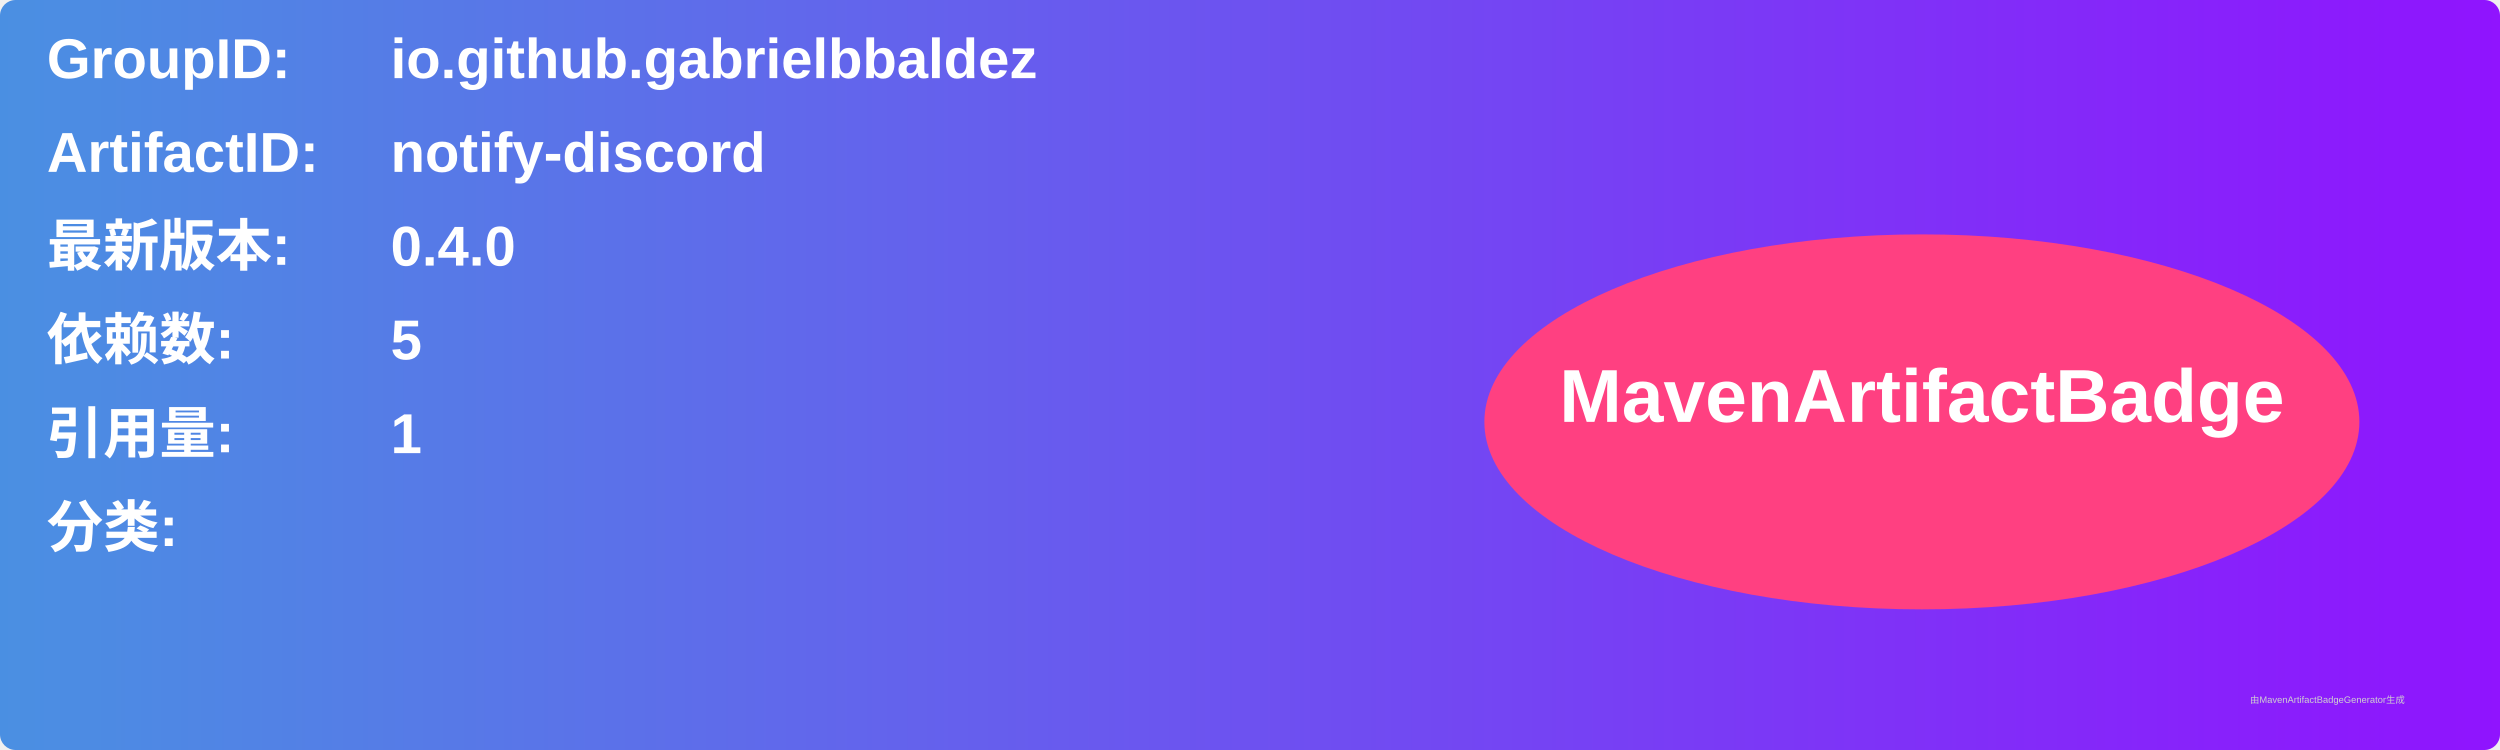
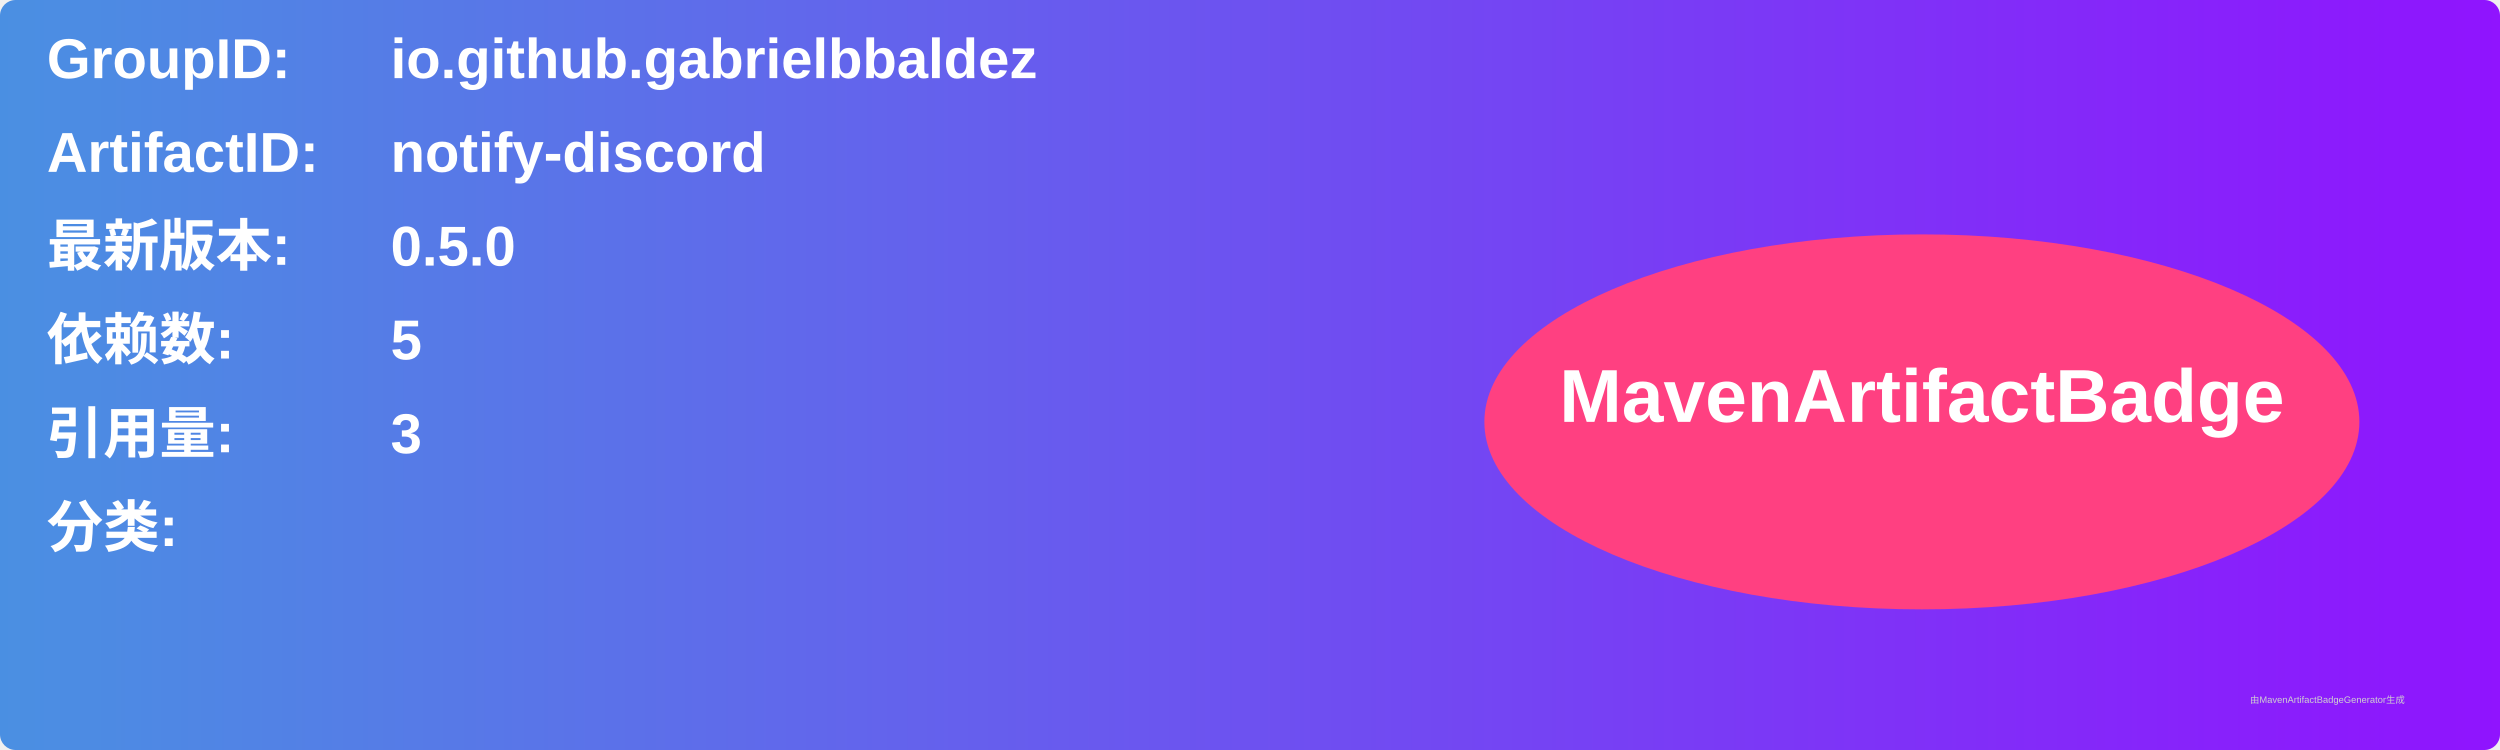
<svg xmlns="http://www.w3.org/2000/svg" width="800" height="240" viewBox="0 0 800 240">
  <linearGradient id="grad" x1="0%" y1="0%" x2="100%" y2="0%">
    <stop offset="0%" stop-color="#4a90e2" />
    <stop offset="100%" stop-color="#9013fe" />
  </linearGradient>
  <rect width="100%" height="100%" rx="5" ry="5" fill="url(#grad)" />
  <g transform="translate(15, 15)">
    <text x="0" y="10" font-family="Arial" font-size="18" fill="white" font-weight="bold" width="260">GroupID:</text>
    <text x="110" y="10" font-family="Arial" font-size="18" fill="white" font-weight="bold" width="460">io.github.gabrielbbaldez</text>
    <text x="0" y="40" font-family="Arial" font-size="18" fill="white" font-weight="bold" width="260">ArtifactID:</text>
    <text x="110" y="40" font-family="Arial" font-size="18" fill="white" font-weight="bold" width="460">notify-discord</text>
    <text x="0" y="70" font-family="Arial" font-size="18" fill="white" font-weight="bold">最新版本:</text>
    <text x="110" y="70" font-family="Arial" font-size="18" fill="white" font-weight="bold">
-       <tspan font-weight="bold">0.4.0</tspan>
+       <tspan font-weight="bold">0.5.0</tspan>
    </text>
    <text x="0" y="100" font-family="Arial" font-size="18" fill="white" font-weight="bold">依赖数: </text>
    <text x="110" y="100" font-family="Arial" font-size="18" fill="white">
      <tspan font-weight="bold">5</tspan>
    </text>
    <text x="0" y="130" font-family="Arial" font-size="18" fill="white" font-weight="bold">引用量: </text>
    <text x="110" y="130" font-family="Arial" font-size="18" fill="white">
-       <tspan font-weight="bold">1</tspan>
+       <tspan font-weight="bold">3</tspan>
    </text>
    <text x="0" y="160" font-family="Arial" font-size="18" fill="white" font-weight="bold">分类:</text>
    <text x="10" y="190" font-family="Arial" font-size="10" fill="white">
      <tspan font-weight="bold" />
    </text>
    <ellipse cx="600" cy="120" rx="140" ry="60" fill="#ff4081" />
    <text x="600" y="120" text-anchor="middle" font-family="Arial" font-size="24" fill="white" font-weight="bold">MavenArtifactBadge</text>
  </g>
  <text x="720" y="225" font-family="Arial" font-size="3" fill="#d0d0d0">由MavenArtifactBadgeGenerator生成</text>
</svg>
